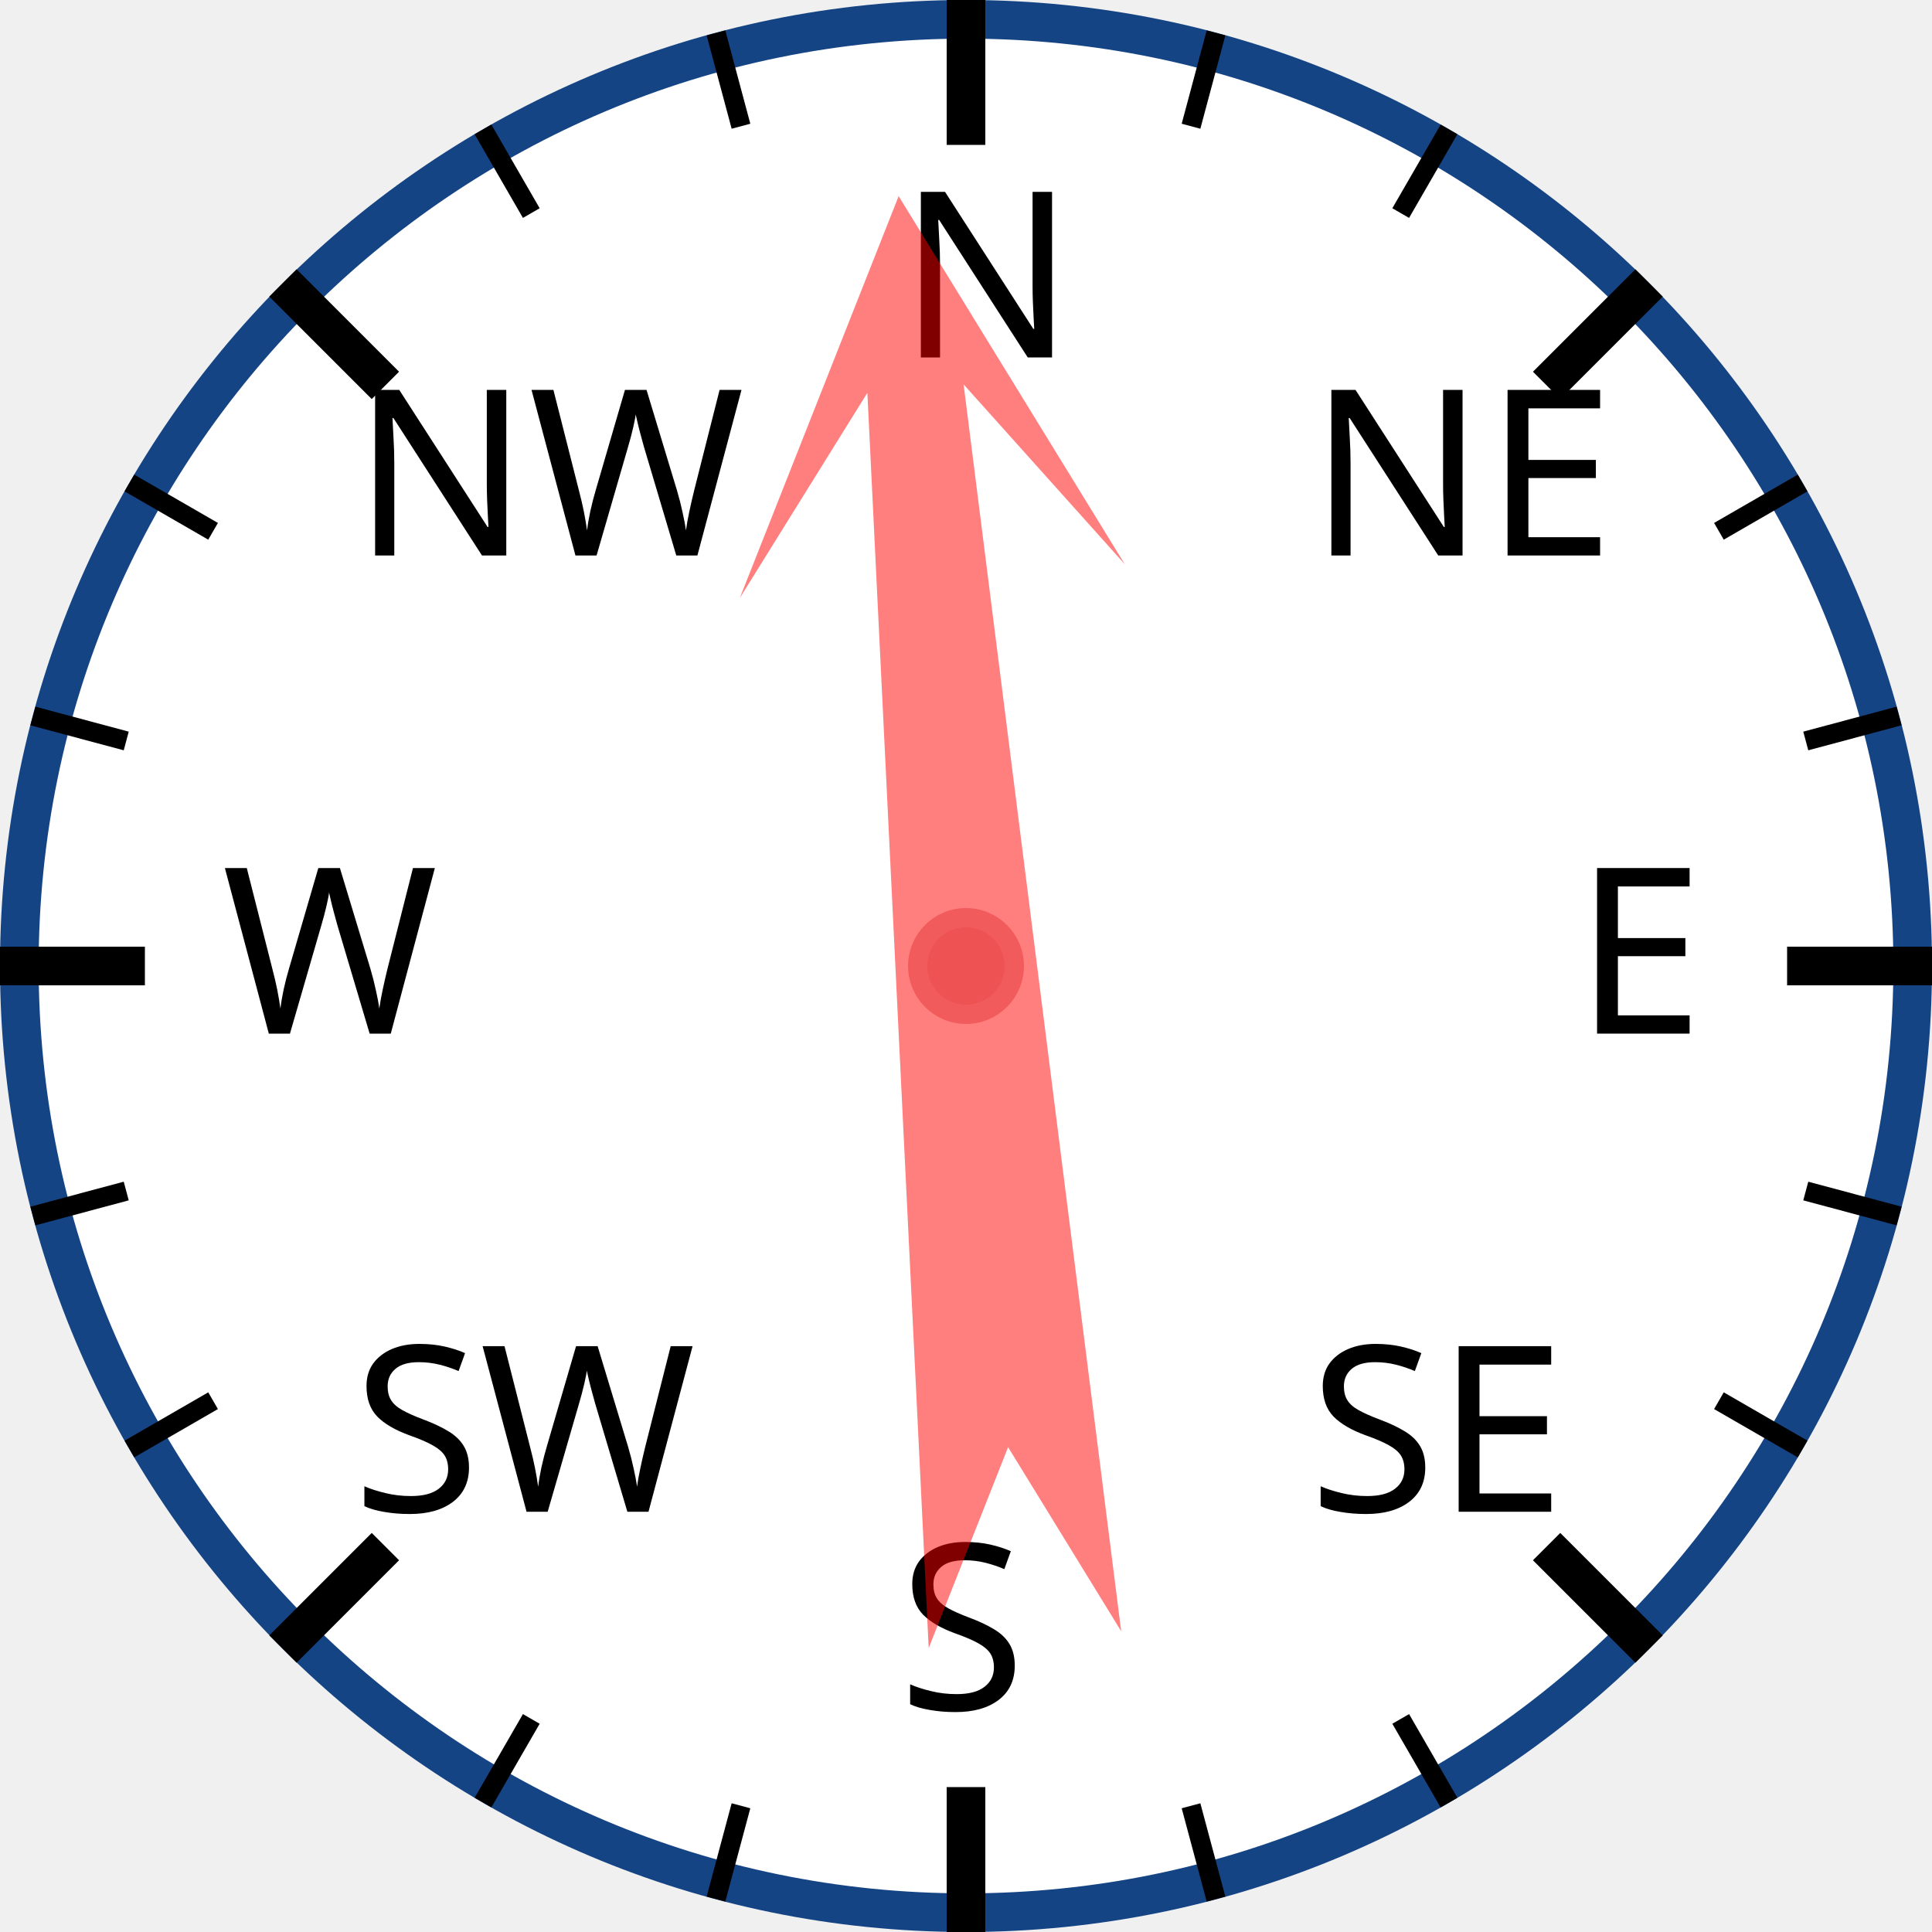
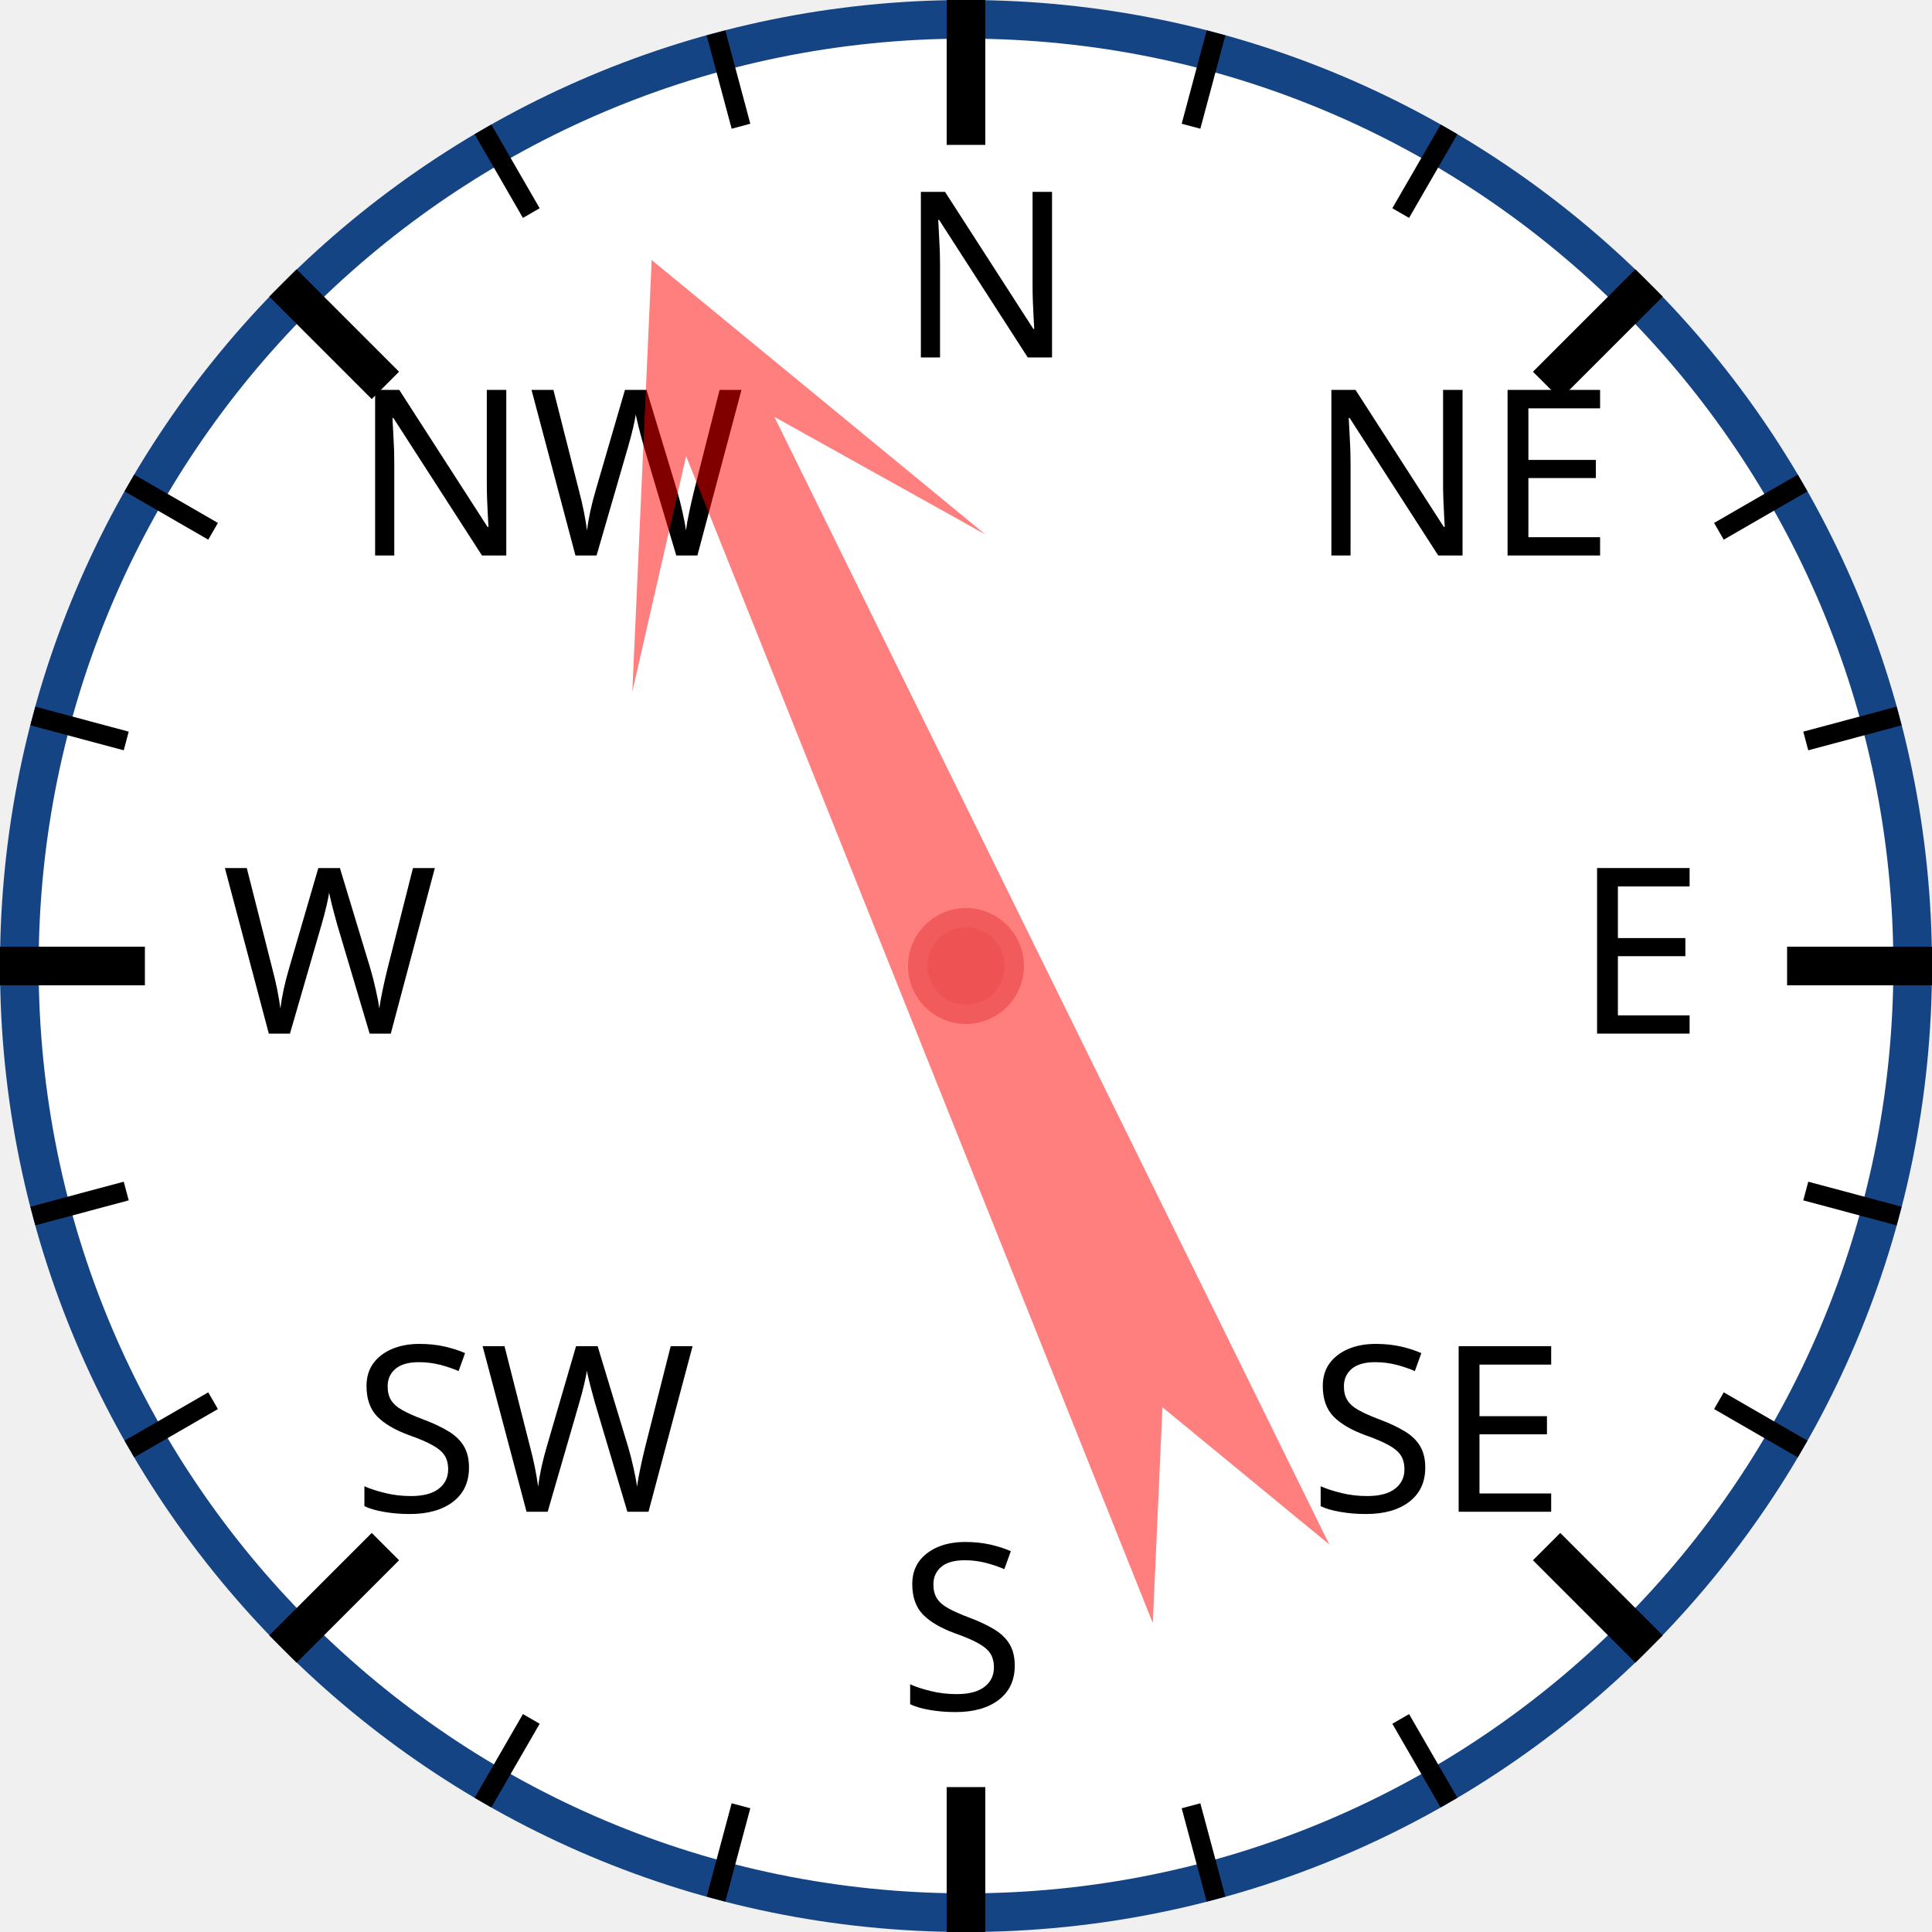
<svg xmlns="http://www.w3.org/2000/svg" width="120px" height="120px" viewBox="0 0 200 200">
  <circle cx="100" cy="100" r="98" style="fill: white; stroke: #154485; stroke-width: 4;" />
  <text x="93.0" y="37.0" style="font-family: sans-serif; font-size: 18pt;">N</text>
  <line x1="100.0" y1="0.0" x2="100.0" y2="15.0" style="stroke: black; stroke-width: 4;" />
  <line x1="74.118" y1="3.407" x2="76.706" y2="13.067" style="stroke: black; stroke-width: 2;" />
  <line x1="50" y1="13.397" x2="55" y2="22.058" style="stroke: black; stroke-width: 2;" />
  <text x="36.503" y="57.503" style="font-family: sans-serif; font-size: 18pt;">NW</text>
  <line x1="29.289" y1="29.289" x2="39.896" y2="39.896" style="stroke: black; stroke-width: 4;" />
  <line x1="13.397" y1="50" x2="22.058" y2="55" style="stroke: black; stroke-width: 2;" />
  <line x1="3.407" y1="74.118" x2="13.067" y2="76.706" style="stroke: black; stroke-width: 2;" />
  <text x="23.0" y="107.0" style="font-family: sans-serif; font-size: 18pt;">W</text>
  <line x1="0.0" y1="100.0" x2="15.0" y2="100.0" style="stroke: black; stroke-width: 4;" />
  <line x1="3.407" y1="125.882" x2="13.067" y2="123.294" style="stroke: black; stroke-width: 2;" />
  <line x1="13.397" y1="150" x2="22.058" y2="145" style="stroke: black; stroke-width: 2;" />
  <text x="36.503" y="156.497" style="font-family: sans-serif; font-size: 18pt;">SW</text>
  <line x1="29.289" y1="170.711" x2="39.896" y2="160.104" style="stroke: black; stroke-width: 4;" />
  <line x1="50" y1="186.603" x2="55" y2="177.942" style="stroke: black; stroke-width: 2;" />
  <line x1="74.118" y1="196.593" x2="76.706" y2="186.933" style="stroke: black; stroke-width: 2;" />
  <text x="93" y="177.0" style="font-family: sans-serif; font-size: 18pt;">S</text>
  <line x1="100" y1="200.0" x2="100" y2="185.0" style="stroke: black; stroke-width: 4;" />
  <line x1="125.882" y1="196.593" x2="123.294" y2="186.933" style="stroke: black; stroke-width: 2;" />
  <line x1="150.0" y1="186.603" x2="145.0" y2="177.942" style="stroke: black; stroke-width: 2;" />
  <text x="135.497" y="156.497" style="font-family: sans-serif; font-size: 18pt;">SE</text>
  <line x1="170.711" y1="170.711" x2="160.104" y2="160.104" style="stroke: black; stroke-width: 4;" />
  <line x1="186.603" y1="150" x2="177.942" y2="145" style="stroke: black; stroke-width: 2;" />
  <line x1="196.593" y1="125.882" x2="186.933" y2="123.294" style="stroke: black; stroke-width: 2;" />
  <text x="163.0" y="107" style="font-family: sans-serif; font-size: 18pt;">E</text>
  <line x1="200.0" y1="100" x2="185.0" y2="100" style="stroke: black; stroke-width: 4;" />
  <line x1="196.593" y1="74.118" x2="186.933" y2="76.706" style="stroke: black; stroke-width: 2;" />
  <line x1="186.603" y1="50" x2="177.942" y2="55" style="stroke: black; stroke-width: 2;" />
  <text x="135.497" y="57.503" style="font-family: sans-serif; font-size: 18pt;">NE</text>
  <line x1="170.711" y1="29.289" x2="160.104" y2="39.896" style="stroke: black; stroke-width: 4;" />
  <line x1="150" y1="13.397" x2="145" y2="22.058" style="stroke: black; stroke-width: 2;" />
  <line x1="125.882" y1="3.407" x2="123.294" y2="13.067" style="stroke: black; stroke-width: 2;" />
-   <polygon points="100 20 120 60 105 40 110 170 100 150 90 170 95 40 80 60" style="fill: red; fill-opacity: 0.5;" transform="rotate(355,100,100)" />
+   <polygon points="100 20 120 60 105 40 110 170 100 150 90 170 95 40 80 60" style="fill: red; fill-opacity: 0.5;" transform="rotate(336,100,100)" />
  <circle cx="100" cy="100" r="5" style="fill: #EE5252; stroke: #F25B5B; stroke-width: 2;" />
</svg>
